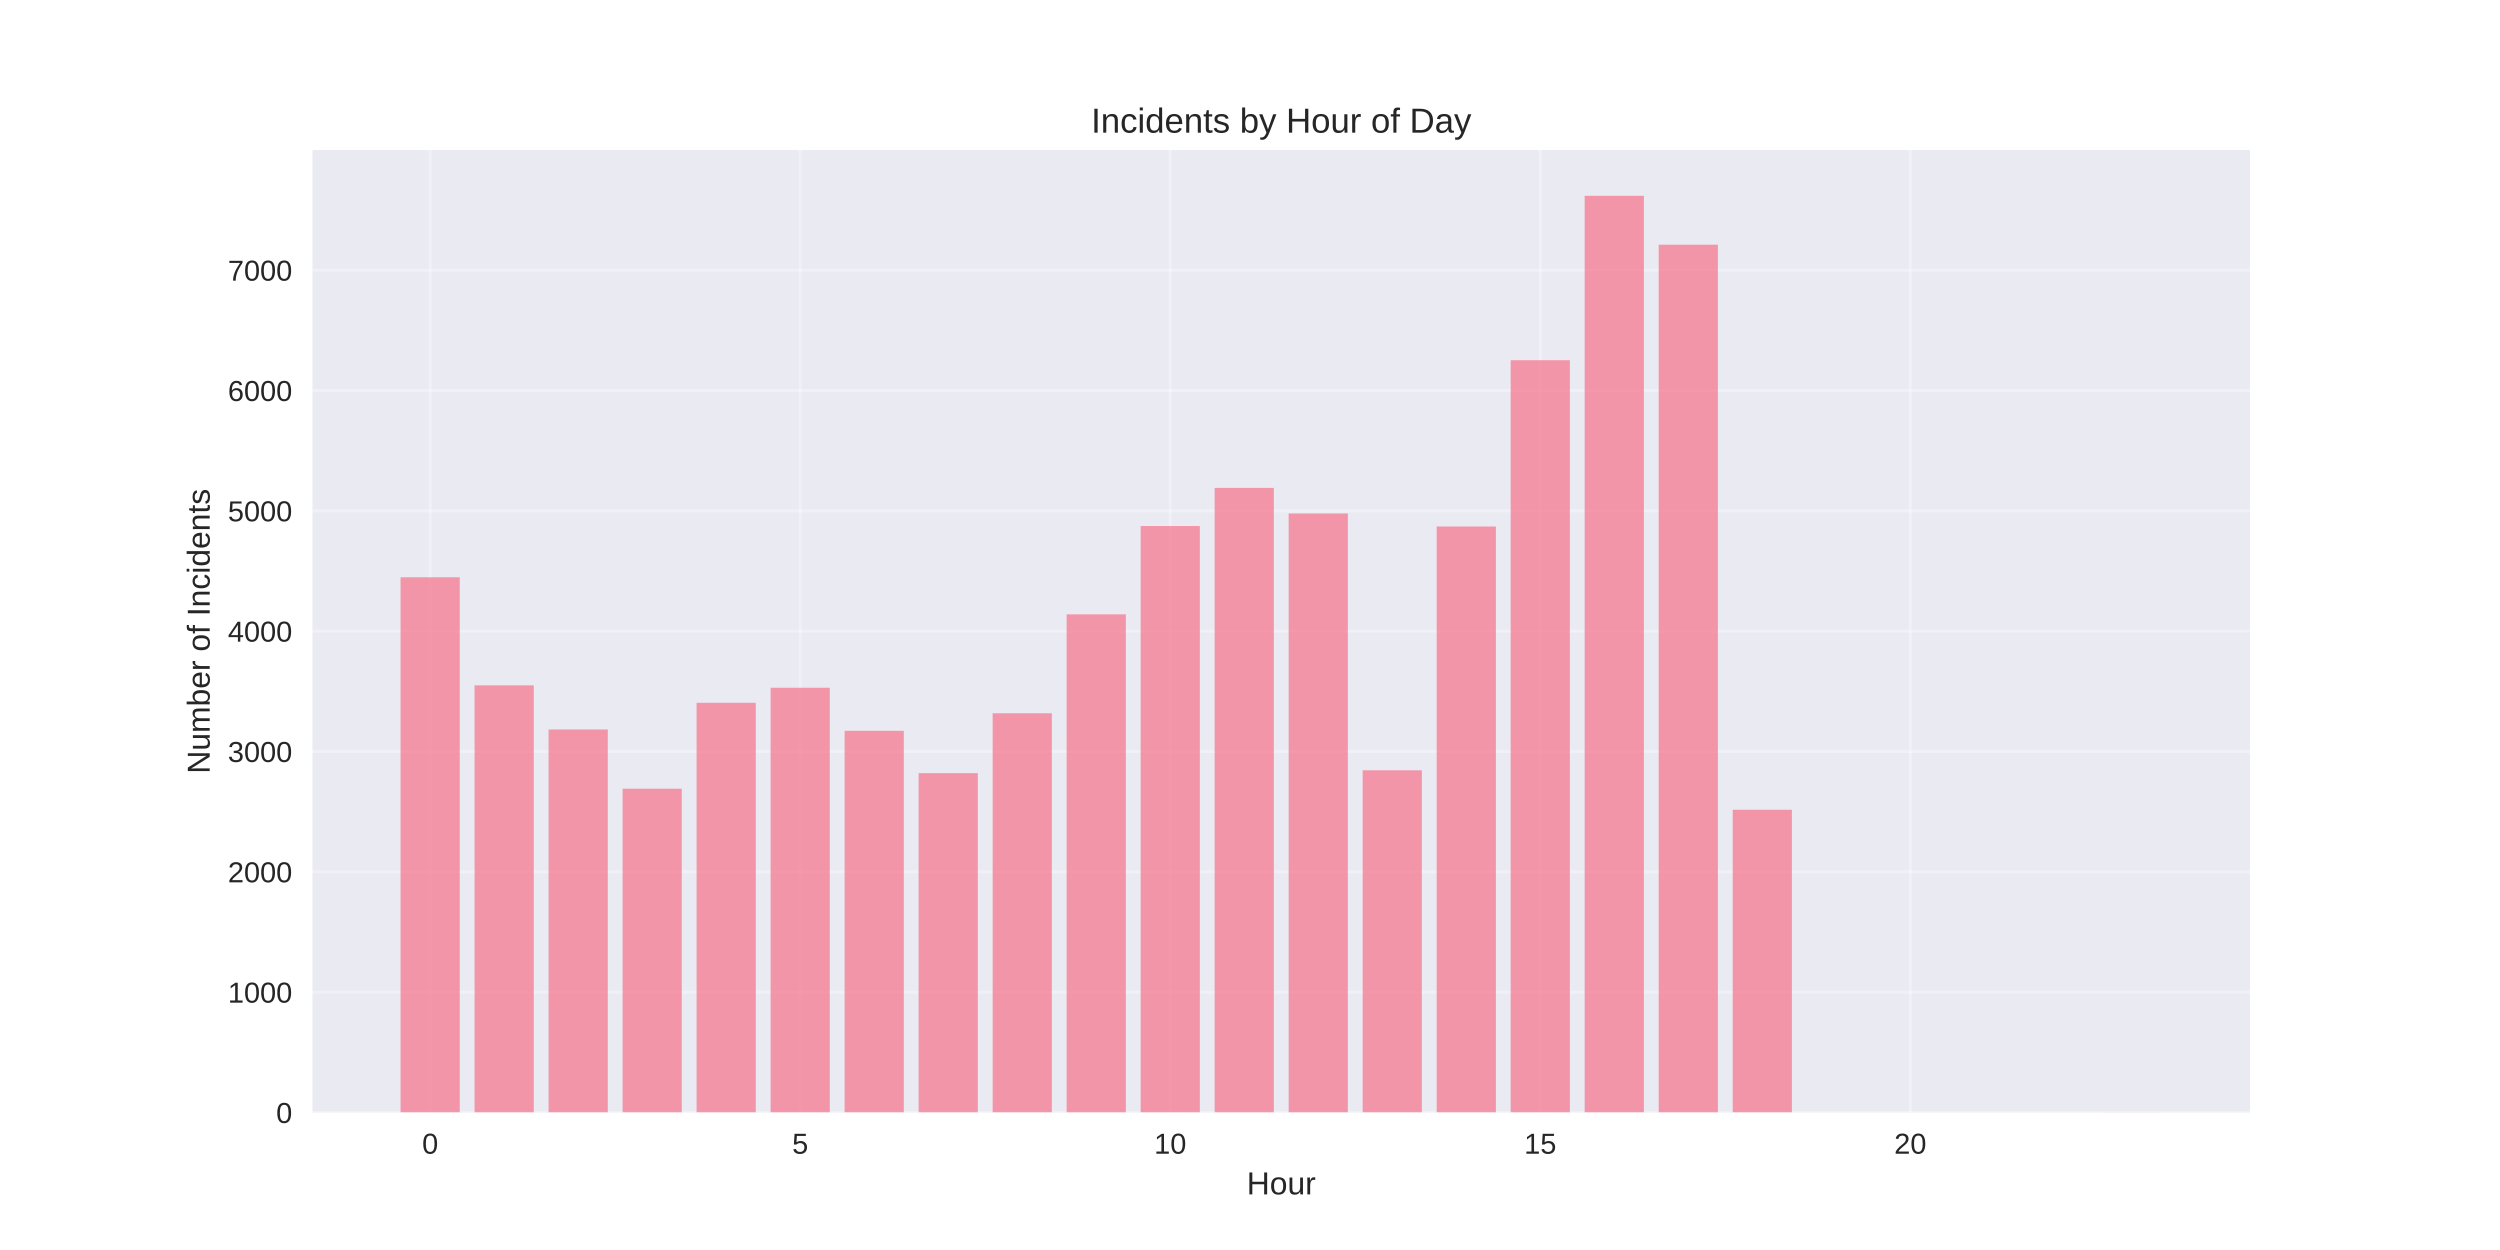
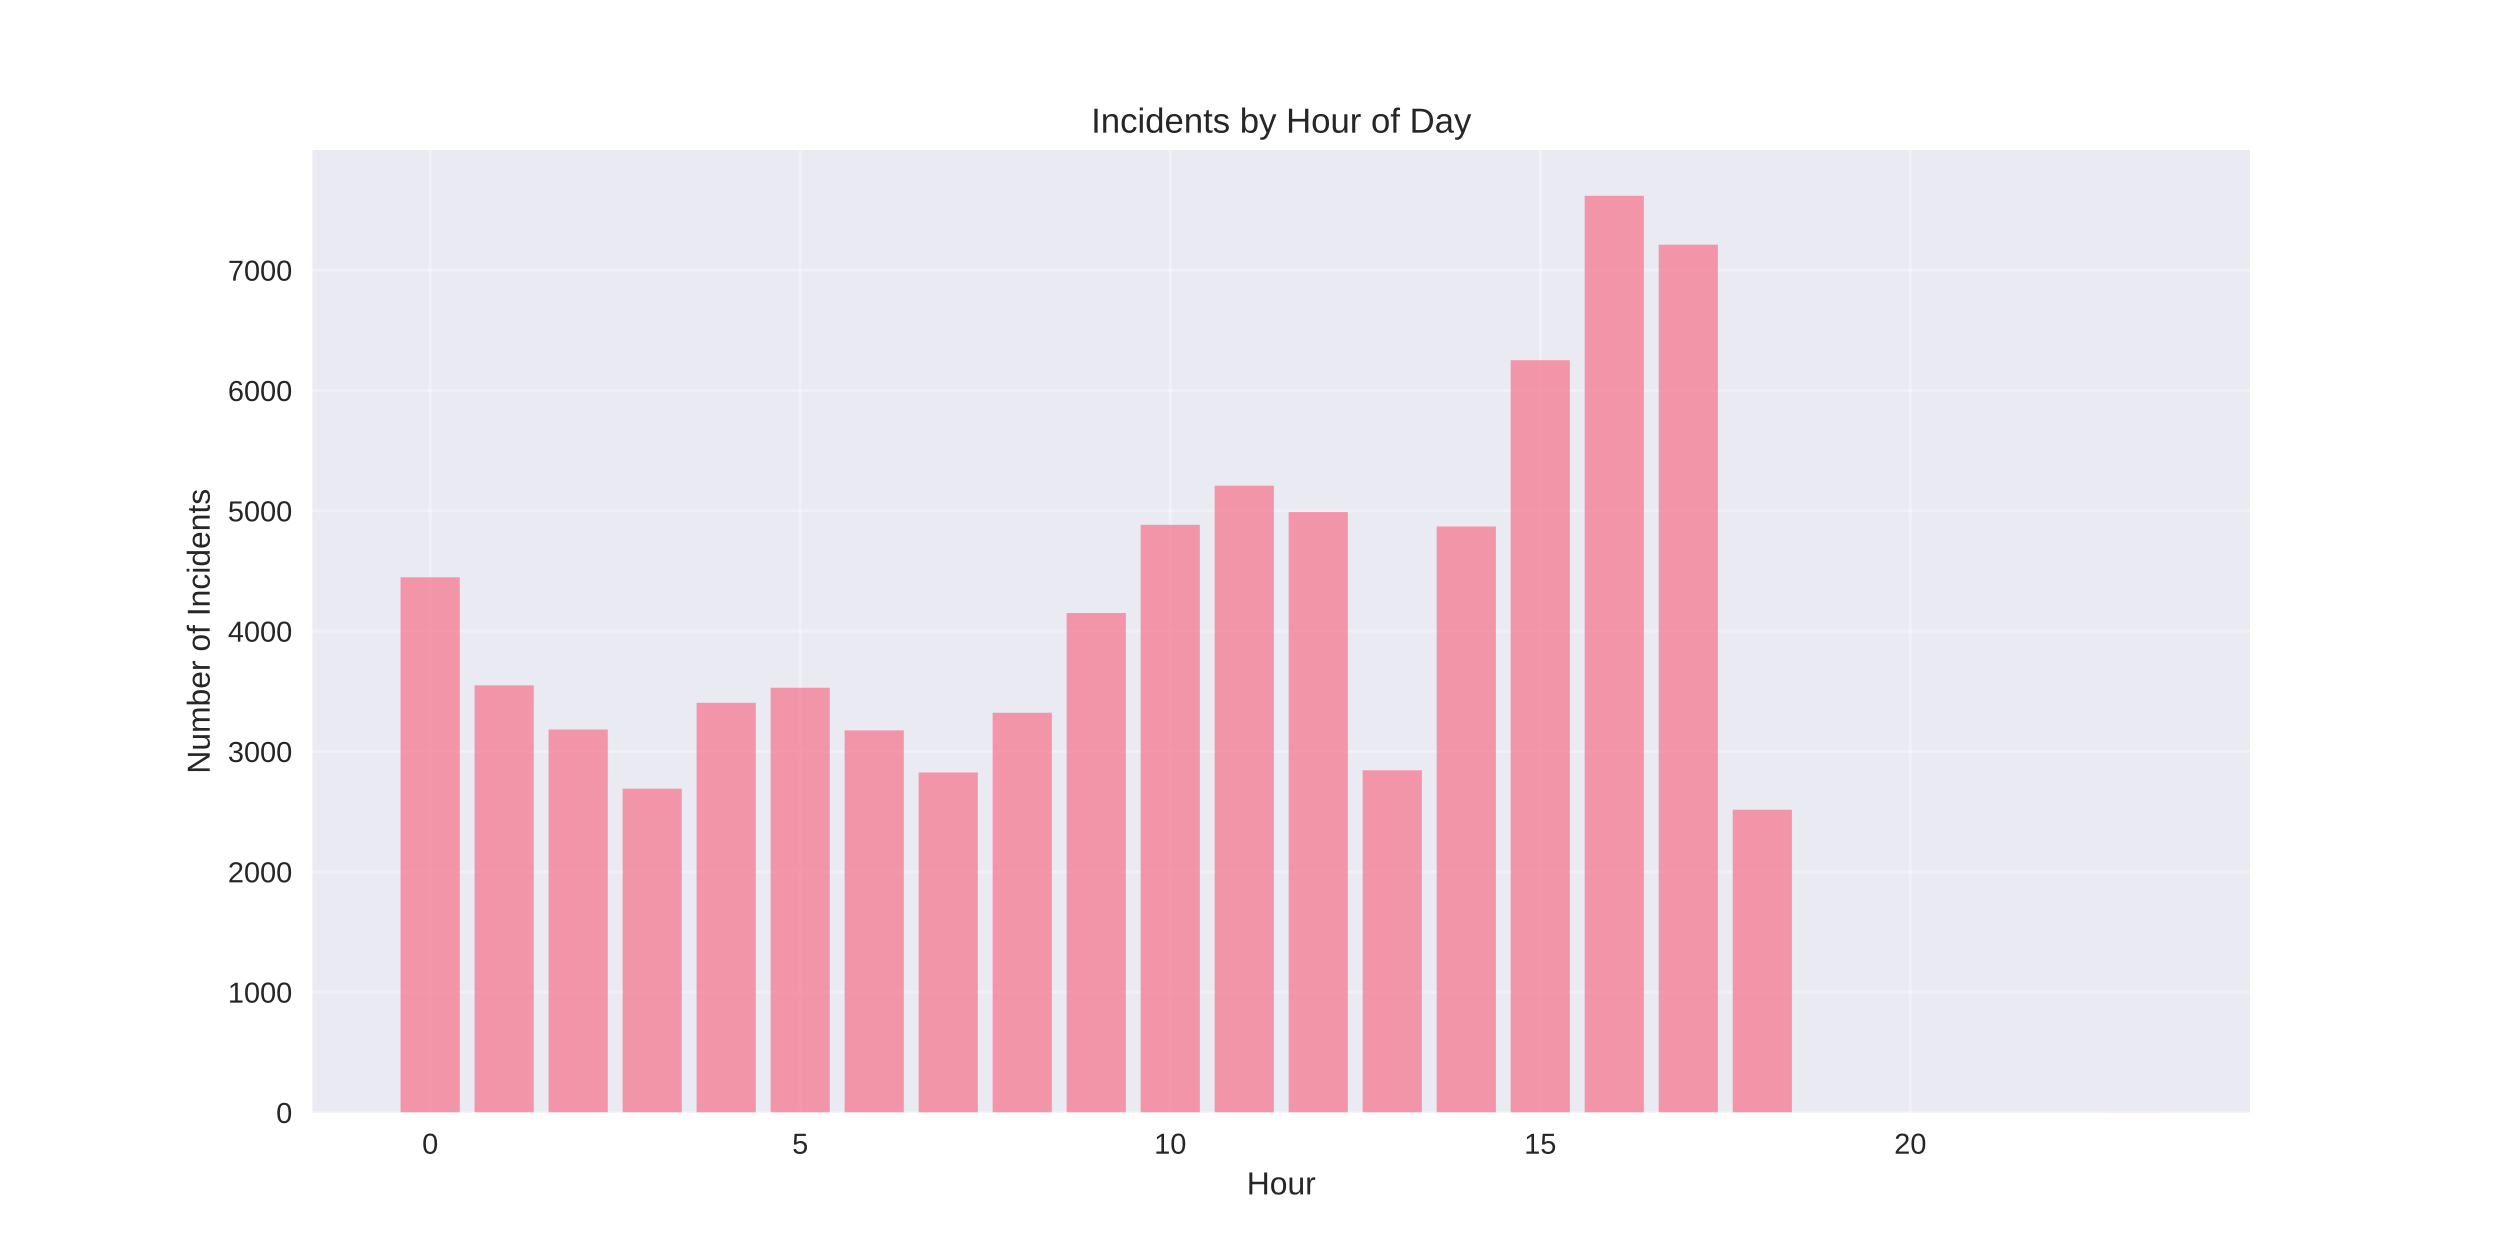
<svg xmlns="http://www.w3.org/2000/svg" width="864pt" height="432pt" viewBox="0 0 864 432" version="1.1">
  <defs>
    <style type="text/css">*{stroke-linejoin: round; stroke-linecap: butt}</style>
  </defs>
  <g id="figure_1">
    <g id="patch_1">
      <path d="M 0 432  L 864 432  L 864 0  L 0 0  z " style="fill: #ffffff" />
    </g>
    <g id="axes_1">
      <g id="patch_2">
        <path d="M 108 384.48  L 777.6 384.48  L 777.6 51.84  L 108 51.84  z " style="fill: #eaeaf2" />
      </g>
      <g id="matplotlib.axis_1">
        <g id="xtick_1">
          <g id="line2d_1">
-             <path d="M 148.667 384.48  L 148.667 51.84  " clip-path="url(#pf908e78105)" style="fill: none; stroke: #ffffff; stroke-opacity: 0.3; stroke-linecap: round" />
+             <path d="M 148.667 384.48  L 148.667 51.84  " clip-path="url(#pbf88df1402)" style="fill: none; stroke: #ffffff; stroke-opacity: 0.3; stroke-linecap: round" />
          </g>
          <g id="line2d_2" />
          <g id="text_1">
            <text style="fill: #262626; font: 10px 'Arial', 'Liberation Sans', 'DejaVu Sans', 'Bitstream Vera Sans', sans-serif; text-anchor: middle" x="148.667" y="398.727" transform="rotate(-0 148.6671 398.7269)">0</text>
          </g>
        </g>
        <g id="xtick_2">
          <g id="line2d_3">
-             <path d="M 276.551 384.48  L 276.551 51.84  " clip-path="url(#pf908e78105)" style="fill: none; stroke: #ffffff; stroke-opacity: 0.3; stroke-linecap: round" />
+             <path d="M 276.551 384.48  L 276.551 51.84  " clip-path="url(#pbf88df1402)" style="fill: none; stroke: #ffffff; stroke-opacity: 0.3; stroke-linecap: round" />
          </g>
          <g id="line2d_4" />
          <g id="text_2">
            <text style="fill: #262626; font: 10px 'Arial', 'Liberation Sans', 'DejaVu Sans', 'Bitstream Vera Sans', sans-serif; text-anchor: middle" x="276.551" y="398.727" transform="rotate(-0 276.551 398.7269)">5</text>
          </g>
        </g>
        <g id="xtick_3">
          <g id="line2d_5">
-             <path d="M 404.435 384.48  L 404.435 51.84  " clip-path="url(#pf908e78105)" style="fill: none; stroke: #ffffff; stroke-opacity: 0.3; stroke-linecap: round" />
+             <path d="M 404.435 384.48  L 404.435 51.84  " clip-path="url(#pbf88df1402)" style="fill: none; stroke: #ffffff; stroke-opacity: 0.3; stroke-linecap: round" />
          </g>
          <g id="line2d_6" />
          <g id="text_3">
            <text style="fill: #262626; font: 10px 'Arial', 'Liberation Sans', 'DejaVu Sans', 'Bitstream Vera Sans', sans-serif; text-anchor: middle" x="404.435" y="398.727" transform="rotate(-0 404.4348 398.7269)">10</text>
          </g>
        </g>
        <g id="xtick_4">
          <g id="line2d_7">
-             <path d="M 532.319 384.48  L 532.319 51.84  " clip-path="url(#pf908e78105)" style="fill: none; stroke: #ffffff; stroke-opacity: 0.3; stroke-linecap: round" />
+             <path d="M 532.319 384.48  L 532.319 51.84  " clip-path="url(#pbf88df1402)" style="fill: none; stroke: #ffffff; stroke-opacity: 0.3; stroke-linecap: round" />
          </g>
          <g id="line2d_8" />
          <g id="text_4">
            <text style="fill: #262626; font: 10px 'Arial', 'Liberation Sans', 'DejaVu Sans', 'Bitstream Vera Sans', sans-serif; text-anchor: middle" x="532.319" y="398.727" transform="rotate(-0 532.3187 398.7269)">15</text>
          </g>
        </g>
        <g id="xtick_5">
          <g id="line2d_9">
-             <path d="M 660.203 384.48  L 660.203 51.84  " clip-path="url(#pf908e78105)" style="fill: none; stroke: #ffffff; stroke-opacity: 0.3; stroke-linecap: round" />
+             <path d="M 660.203 384.48  L 660.203 51.84  " clip-path="url(#pbf88df1402)" style="fill: none; stroke: #ffffff; stroke-opacity: 0.3; stroke-linecap: round" />
          </g>
          <g id="line2d_10" />
          <g id="text_5">
            <text style="fill: #262626; font: 10px 'Arial', 'Liberation Sans', 'DejaVu Sans', 'Bitstream Vera Sans', sans-serif; text-anchor: middle" x="660.203" y="398.727" transform="rotate(-0 660.2026 398.7269)">20</text>
          </g>
        </g>
        <g id="text_6">
          <text style="fill: #262626; font: 11px 'Arial', 'Liberation Sans', 'DejaVu Sans', 'Bitstream Vera Sans', sans-serif; text-anchor: middle" x="442.8" y="412.773" transform="rotate(-0 442.8 412.7734)">Hour</text>
        </g>
      </g>
      <g id="matplotlib.axis_2">
        <g id="ytick_1">
          <g id="line2d_11">
-             <path d="M 108 384.48  L 777.6 384.48  " clip-path="url(#pf908e78105)" style="fill: none; stroke: #ffffff; stroke-opacity: 0.3; stroke-linecap: round" />
+             <path d="M 108 384.48  L 777.6 384.48  " clip-path="url(#pbf88df1402)" style="fill: none; stroke: #ffffff; stroke-opacity: 0.3; stroke-linecap: round" />
          </g>
          <g id="line2d_12" />
          <g id="text_7">
            <text style="fill: #262626; font: 10px 'Arial', 'Liberation Sans', 'DejaVu Sans', 'Bitstream Vera Sans', sans-serif; text-anchor: end" x="101" y="388.103" transform="rotate(-0 101 388.1034)">0</text>
          </g>
        </g>
        <g id="ytick_2">
          <g id="line2d_13">
-             <path d="M 108 342.894  L 777.6 342.894  " clip-path="url(#pf908e78105)" style="fill: none; stroke: #ffffff; stroke-opacity: 0.3; stroke-linecap: round" />
+             <path d="M 108 342.894  L 777.6 342.894  " clip-path="url(#pbf88df1402)" style="fill: none; stroke: #ffffff; stroke-opacity: 0.3; stroke-linecap: round" />
          </g>
          <g id="line2d_14" />
          <g id="text_8">
            <text style="fill: #262626; font: 10px 'Arial', 'Liberation Sans', 'DejaVu Sans', 'Bitstream Vera Sans', sans-serif; text-anchor: end" x="101" y="346.518" transform="rotate(-0 101 346.5177)">1000</text>
          </g>
        </g>
        <g id="ytick_3">
          <g id="line2d_15">
-             <path d="M 108 301.309  L 777.6 301.309  " clip-path="url(#pf908e78105)" style="fill: none; stroke: #ffffff; stroke-opacity: 0.3; stroke-linecap: round" />
+             <path d="M 108 301.309  L 777.6 301.309  " clip-path="url(#pbf88df1402)" style="fill: none; stroke: #ffffff; stroke-opacity: 0.3; stroke-linecap: round" />
          </g>
          <g id="line2d_16" />
          <g id="text_9">
            <text style="fill: #262626; font: 10px 'Arial', 'Liberation Sans', 'DejaVu Sans', 'Bitstream Vera Sans', sans-serif; text-anchor: end" x="101" y="304.932" transform="rotate(-0 101 304.932)">2000</text>
          </g>
        </g>
        <g id="ytick_4">
          <g id="line2d_17">
-             <path d="M 108 259.723  L 777.6 259.723  " clip-path="url(#pf908e78105)" style="fill: none; stroke: #ffffff; stroke-opacity: 0.3; stroke-linecap: round" />
+             <path d="M 108 259.723  L 777.6 259.723  " clip-path="url(#pbf88df1402)" style="fill: none; stroke: #ffffff; stroke-opacity: 0.3; stroke-linecap: round" />
          </g>
          <g id="line2d_18" />
          <g id="text_10">
            <text style="fill: #262626; font: 10px 'Arial', 'Liberation Sans', 'DejaVu Sans', 'Bitstream Vera Sans', sans-serif; text-anchor: end" x="101" y="263.346" transform="rotate(-0 101 263.3463)">3000</text>
          </g>
        </g>
        <g id="ytick_5">
          <g id="line2d_19">
-             <path d="M 108 218.137  L 777.6 218.137  " clip-path="url(#pf908e78105)" style="fill: none; stroke: #ffffff; stroke-opacity: 0.3; stroke-linecap: round" />
+             <path d="M 108 218.137  L 777.6 218.137  " clip-path="url(#pbf88df1402)" style="fill: none; stroke: #ffffff; stroke-opacity: 0.3; stroke-linecap: round" />
          </g>
          <g id="line2d_20" />
          <g id="text_11">
            <text style="fill: #262626; font: 10px 'Arial', 'Liberation Sans', 'DejaVu Sans', 'Bitstream Vera Sans', sans-serif; text-anchor: end" x="101" y="221.761" transform="rotate(-0 101 221.7606)">4000</text>
          </g>
        </g>
        <g id="ytick_6">
          <g id="line2d_21">
-             <path d="M 108 176.551  L 777.6 176.551  " clip-path="url(#pf908e78105)" style="fill: none; stroke: #ffffff; stroke-opacity: 0.3; stroke-linecap: round" />
+             <path d="M 108 176.551  L 777.6 176.551  " clip-path="url(#pbf88df1402)" style="fill: none; stroke: #ffffff; stroke-opacity: 0.3; stroke-linecap: round" />
          </g>
          <g id="line2d_22" />
          <g id="text_12">
            <text style="fill: #262626; font: 10px 'Arial', 'Liberation Sans', 'DejaVu Sans', 'Bitstream Vera Sans', sans-serif; text-anchor: end" x="101" y="180.175" transform="rotate(-0 101 180.1748)">5000</text>
          </g>
        </g>
        <g id="ytick_7">
          <g id="line2d_23">
-             <path d="M 108 134.966  L 777.6 134.966  " clip-path="url(#pf908e78105)" style="fill: none; stroke: #ffffff; stroke-opacity: 0.3; stroke-linecap: round" />
+             <path d="M 108 134.966  L 777.6 134.966  " clip-path="url(#pbf88df1402)" style="fill: none; stroke: #ffffff; stroke-opacity: 0.3; stroke-linecap: round" />
          </g>
          <g id="line2d_24" />
          <g id="text_13">
            <text style="fill: #262626; font: 10px 'Arial', 'Liberation Sans', 'DejaVu Sans', 'Bitstream Vera Sans', sans-serif; text-anchor: end" x="101" y="138.589" transform="rotate(-0 101 138.5891)">6000</text>
          </g>
        </g>
        <g id="ytick_8">
          <g id="line2d_25">
-             <path d="M 108 93.38  L 777.6 93.38  " clip-path="url(#pf908e78105)" style="fill: none; stroke: #ffffff; stroke-opacity: 0.3; stroke-linecap: round" />
+             <path d="M 108 93.38  L 777.6 93.38  " clip-path="url(#pbf88df1402)" style="fill: none; stroke: #ffffff; stroke-opacity: 0.3; stroke-linecap: round" />
          </g>
          <g id="line2d_26" />
          <g id="text_14">
            <text style="fill: #262626; font: 10px 'Arial', 'Liberation Sans', 'DejaVu Sans', 'Bitstream Vera Sans', sans-serif; text-anchor: end" x="101" y="97.003" transform="rotate(-0 101 97.00341)">7000</text>
          </g>
        </g>
        <g id="text_15">
          <text style="fill: #262626; font: 11px 'Arial', 'Liberation Sans', 'DejaVu Sans', 'Bitstream Vera Sans', sans-serif; text-anchor: middle" x="72.474" y="218.16" transform="rotate(-90 72.47375 218.16)">Number of Incidents</text>
        </g>
      </g>
      <g id="patch_3">
-         <path d="M 138.436 384.48  L 158.898 384.48  L 158.898 199.507  L 138.436 199.507  z " clip-path="url(#pf908e78105)" style="fill: #f77189; opacity: 0.7" />
+         <path d="M 138.436 384.48  L 158.898 384.48  L 158.898 199.507  L 138.436 199.507  z " clip-path="url(#pbf88df1402)" style="fill: #f77189; opacity: 0.7" />
      </g>
      <g id="patch_4">
-         <path d="M 164.013 384.48  L 184.475 384.48  L 184.475 236.851  L 164.013 236.851  z " clip-path="url(#pf908e78105)" style="fill: #f77189; opacity: 0.7" />
+         <path d="M 164.013 384.48  L 184.475 384.48  L 184.475 236.851  L 164.013 236.851  z " clip-path="url(#pbf88df1402)" style="fill: #f77189; opacity: 0.7" />
      </g>
      <g id="patch_5">
-         <path d="M 189.59 384.48  L 210.051 384.48  L 210.051 252.113  L 189.59 252.113  z " clip-path="url(#pf908e78105)" style="fill: #f77189; opacity: 0.7" />
+         <path d="M 189.59 384.48  L 210.051 384.48  L 210.051 252.113  L 189.59 252.113  z " clip-path="url(#pbf88df1402)" style="fill: #f77189; opacity: 0.7" />
      </g>
      <g id="patch_6">
-         <path d="M 215.167 384.48  L 235.628 384.48  L 235.628 272.573  L 215.167 272.573  z " clip-path="url(#pf908e78105)" style="fill: #f77189; opacity: 0.7" />
+         <path d="M 215.167 384.48  L 235.628 384.48  L 235.628 272.573  L 215.167 272.573  z " clip-path="url(#pbf88df1402)" style="fill: #f77189; opacity: 0.7" />
      </g>
      <g id="patch_7">
-         <path d="M 240.743 384.48  L 261.205 384.48  L 261.205 242.881  L 240.743 242.881  z " clip-path="url(#pf908e78105)" style="fill: #f77189; opacity: 0.7" />
+         <path d="M 240.743 384.48  L 261.205 384.48  L 261.205 242.881  L 240.743 242.881  z " clip-path="url(#pbf88df1402)" style="fill: #f77189; opacity: 0.7" />
      </g>
      <g id="patch_8">
-         <path d="M 266.32 384.48  L 286.782 384.48  L 286.782 237.682  L 266.32 237.682  z " clip-path="url(#pf908e78105)" style="fill: #f77189; opacity: 0.7" />
+         <path d="M 266.32 384.48  L 286.782 384.48  L 286.782 237.682  L 266.32 237.682  z " clip-path="url(#pbf88df1402)" style="fill: #f77189; opacity: 0.7" />
      </g>
      <g id="patch_9">
-         <path d="M 291.897 384.48  L 312.358 384.48  L 312.358 252.57  L 291.897 252.57  z " clip-path="url(#pf908e78105)" style="fill: #f77189; opacity: 0.7" />
+         <path d="M 291.897 384.48  L 312.358 384.48  L 312.358 252.404  L 291.897 252.404  z " clip-path="url(#pbf88df1402)" style="fill: #f77189; opacity: 0.7" />
      </g>
      <g id="patch_10">
-         <path d="M 317.474 384.48  L 337.935 384.48  L 337.935 267.208  L 317.474 267.208  z " clip-path="url(#pf908e78105)" style="fill: #f77189; opacity: 0.7" />
+         <path d="M 317.474 384.48  L 337.935 384.48  L 337.935 266.959  L 317.474 266.959  z " clip-path="url(#pbf88df1402)" style="fill: #f77189; opacity: 0.7" />
      </g>
      <g id="patch_11">
-         <path d="M 343.051 384.48  L 363.512 384.48  L 363.512 246.499  L 343.051 246.499  z " clip-path="url(#pf908e78105)" style="fill: #f77189; opacity: 0.7" />
+         <path d="M 343.051 384.48  L 363.512 384.48  L 363.512 246.332  L 343.051 246.332  z " clip-path="url(#pbf88df1402)" style="fill: #f77189; opacity: 0.7" />
      </g>
      <g id="patch_12">
-         <path d="M 368.627 384.48  L 389.089 384.48  L 389.089 212.315  L 368.627 212.315  z " clip-path="url(#pf908e78105)" style="fill: #f77189; opacity: 0.7" />
+         <path d="M 368.627 384.48  L 389.089 384.48  L 389.089 211.858  L 368.627 211.858  z " clip-path="url(#pbf88df1402)" style="fill: #f77189; opacity: 0.7" />
      </g>
      <g id="patch_13">
-         <path d="M 394.204 384.48  L 414.666 384.48  L 414.666 181.791  L 394.204 181.791  z " clip-path="url(#pf908e78105)" style="fill: #f77189; opacity: 0.7" />
+         <path d="M 394.204 384.48  L 414.666 384.48  L 414.666 181.375  L 394.204 181.375  z " clip-path="url(#pbf88df1402)" style="fill: #f77189; opacity: 0.7" />
      </g>
      <g id="patch_14">
-         <path d="M 419.781 384.48  L 440.242 384.48  L 440.242 168.609  L 419.781 168.609  z " clip-path="url(#pf908e78105)" style="fill: #f77189; opacity: 0.7" />
+         <path d="M 419.781 384.48  L 440.242 384.48  L 440.242 167.86  L 419.781 167.86  z " clip-path="url(#pbf88df1402)" style="fill: #f77189; opacity: 0.7" />
      </g>
      <g id="patch_15">
-         <path d="M 445.358 384.48  L 465.819 384.48  L 465.819 177.466  L 445.358 177.466  z " clip-path="url(#pf908e78105)" style="fill: #f77189; opacity: 0.7" />
+         <path d="M 445.358 384.48  L 465.819 384.48  L 465.819 176.967  L 445.358 176.967  z " clip-path="url(#pbf88df1402)" style="fill: #f77189; opacity: 0.7" />
      </g>
      <g id="patch_16">
-         <path d="M 470.934 384.48  L 491.396 384.48  L 491.396 266.21  L 470.934 266.21  z " clip-path="url(#pf908e78105)" style="fill: #f77189; opacity: 0.7" />
+         <path d="M 470.934 384.48  L 491.396 384.48  L 491.396 266.21  L 470.934 266.21  z " clip-path="url(#pbf88df1402)" style="fill: #f77189; opacity: 0.7" />
      </g>
      <g id="patch_17">
-         <path d="M 496.511 384.48  L 516.973 384.48  L 516.973 181.958  L 496.511 181.958  z " clip-path="url(#pf908e78105)" style="fill: #f77189; opacity: 0.7" />
+         <path d="M 496.511 384.48  L 516.973 384.48  L 516.973 181.958  L 496.511 181.958  z " clip-path="url(#pbf88df1402)" style="fill: #f77189; opacity: 0.7" />
      </g>
      <g id="patch_18">
-         <path d="M 522.088 384.48  L 542.549 384.48  L 542.549 124.486  L 522.088 124.486  z " clip-path="url(#pf908e78105)" style="fill: #f77189; opacity: 0.7" />
+         <path d="M 522.088 384.48  L 542.549 384.48  L 542.549 124.486  L 522.088 124.486  z " clip-path="url(#pbf88df1402)" style="fill: #f77189; opacity: 0.7" />
      </g>
      <g id="patch_19">
-         <path d="M 547.665 384.48  L 568.126 384.48  L 568.126 67.68  L 547.665 67.68  z " clip-path="url(#pf908e78105)" style="fill: #f77189; opacity: 0.7" />
+         <path d="M 547.665 384.48  L 568.126 384.48  L 568.126 67.68  L 547.665 67.68  z " clip-path="url(#pbf88df1402)" style="fill: #f77189; opacity: 0.7" />
      </g>
      <g id="patch_20">
-         <path d="M 573.242 384.48  L 593.703 384.48  L 593.703 84.564  L 573.242 84.564  z " clip-path="url(#pf908e78105)" style="fill: #f77189; opacity: 0.7" />
+         <path d="M 573.242 384.48  L 593.703 384.48  L 593.703 84.564  L 573.242 84.564  z " clip-path="url(#pbf88df1402)" style="fill: #f77189; opacity: 0.7" />
      </g>
      <g id="patch_21">
-         <path d="M 598.818 384.48  L 619.28 384.48  L 619.28 279.85  L 598.818 279.85  z " clip-path="url(#pf908e78105)" style="fill: #f77189; opacity: 0.7" />
+         <path d="M 598.818 384.48  L 619.28 384.48  L 619.28 279.85  L 598.818 279.85  z " clip-path="url(#pbf88df1402)" style="fill: #f77189; opacity: 0.7" />
      </g>
      <g id="patch_22">
-         <path d="M 726.702 384.48  L 747.164 384.48  L 747.164 384.438  L 726.702 384.438  z " clip-path="url(#pf908e78105)" style="fill: #f77189; opacity: 0.7" />
+         <path d="M 726.702 384.48  L 747.164 384.48  L 747.164 384.438  L 726.702 384.438  z " clip-path="url(#pbf88df1402)" style="fill: #f77189; opacity: 0.7" />
      </g>
      <g id="patch_23">
        <path d="M 108 384.48  L 108 51.84  " style="fill: none" />
      </g>
      <g id="patch_24">
        <path d="M 777.6 384.48  L 777.6 51.84  " style="fill: none" />
      </g>
      <g id="patch_25">
        <path d="M 108 384.48  L 777.6 384.48  " style="fill: none" />
      </g>
      <g id="patch_26">
        <path d="M 108 51.84  L 777.6 51.84  " style="fill: none" />
      </g>
      <g id="text_16">
        <text style="fill: #262626; font: 12px 'Arial', 'Liberation Sans', 'DejaVu Sans', 'Bitstream Vera Sans', sans-serif; text-anchor: middle" x="442.8" y="45.84" transform="rotate(-0 442.8 45.84)">Incidents by Hour of Day</text>
      </g>
    </g>
  </g>
  <defs>
-     <clipPath id="pf908e78105">
+     <clipPath id="pbf88df1402">
      <rect x="108" y="51.84" width="669.6" height="332.64" />
    </clipPath>
  </defs>
</svg>
